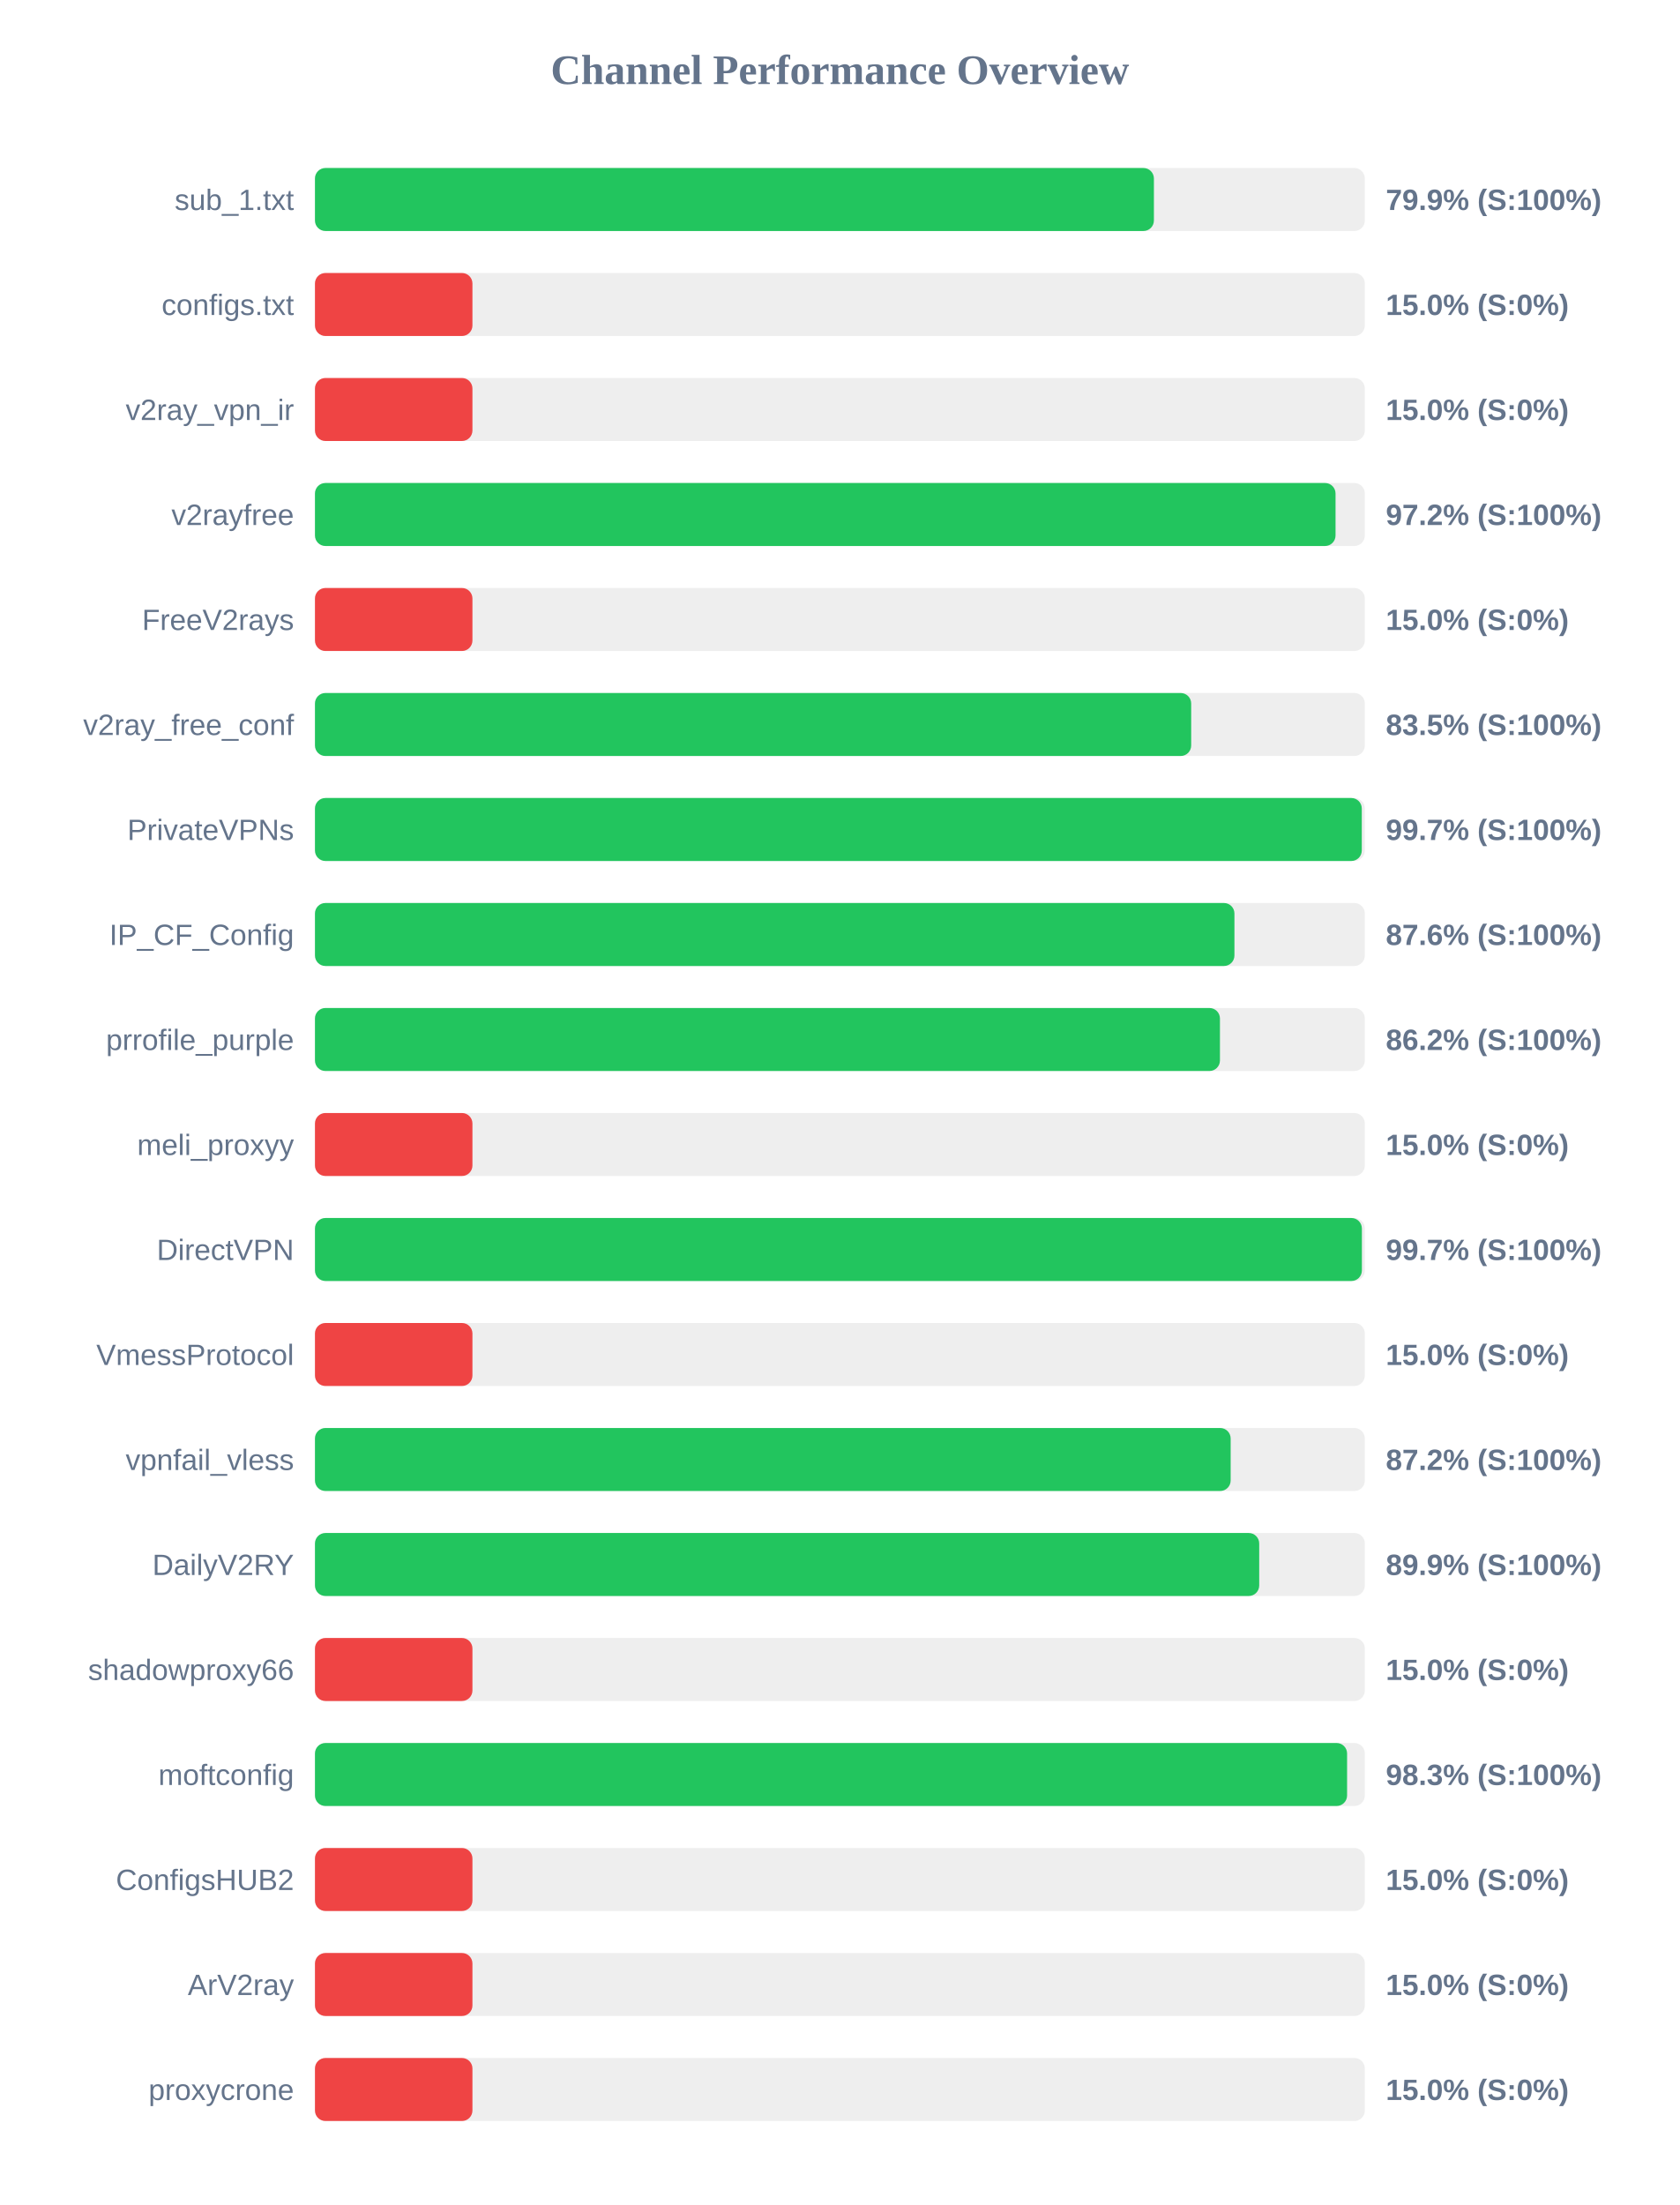
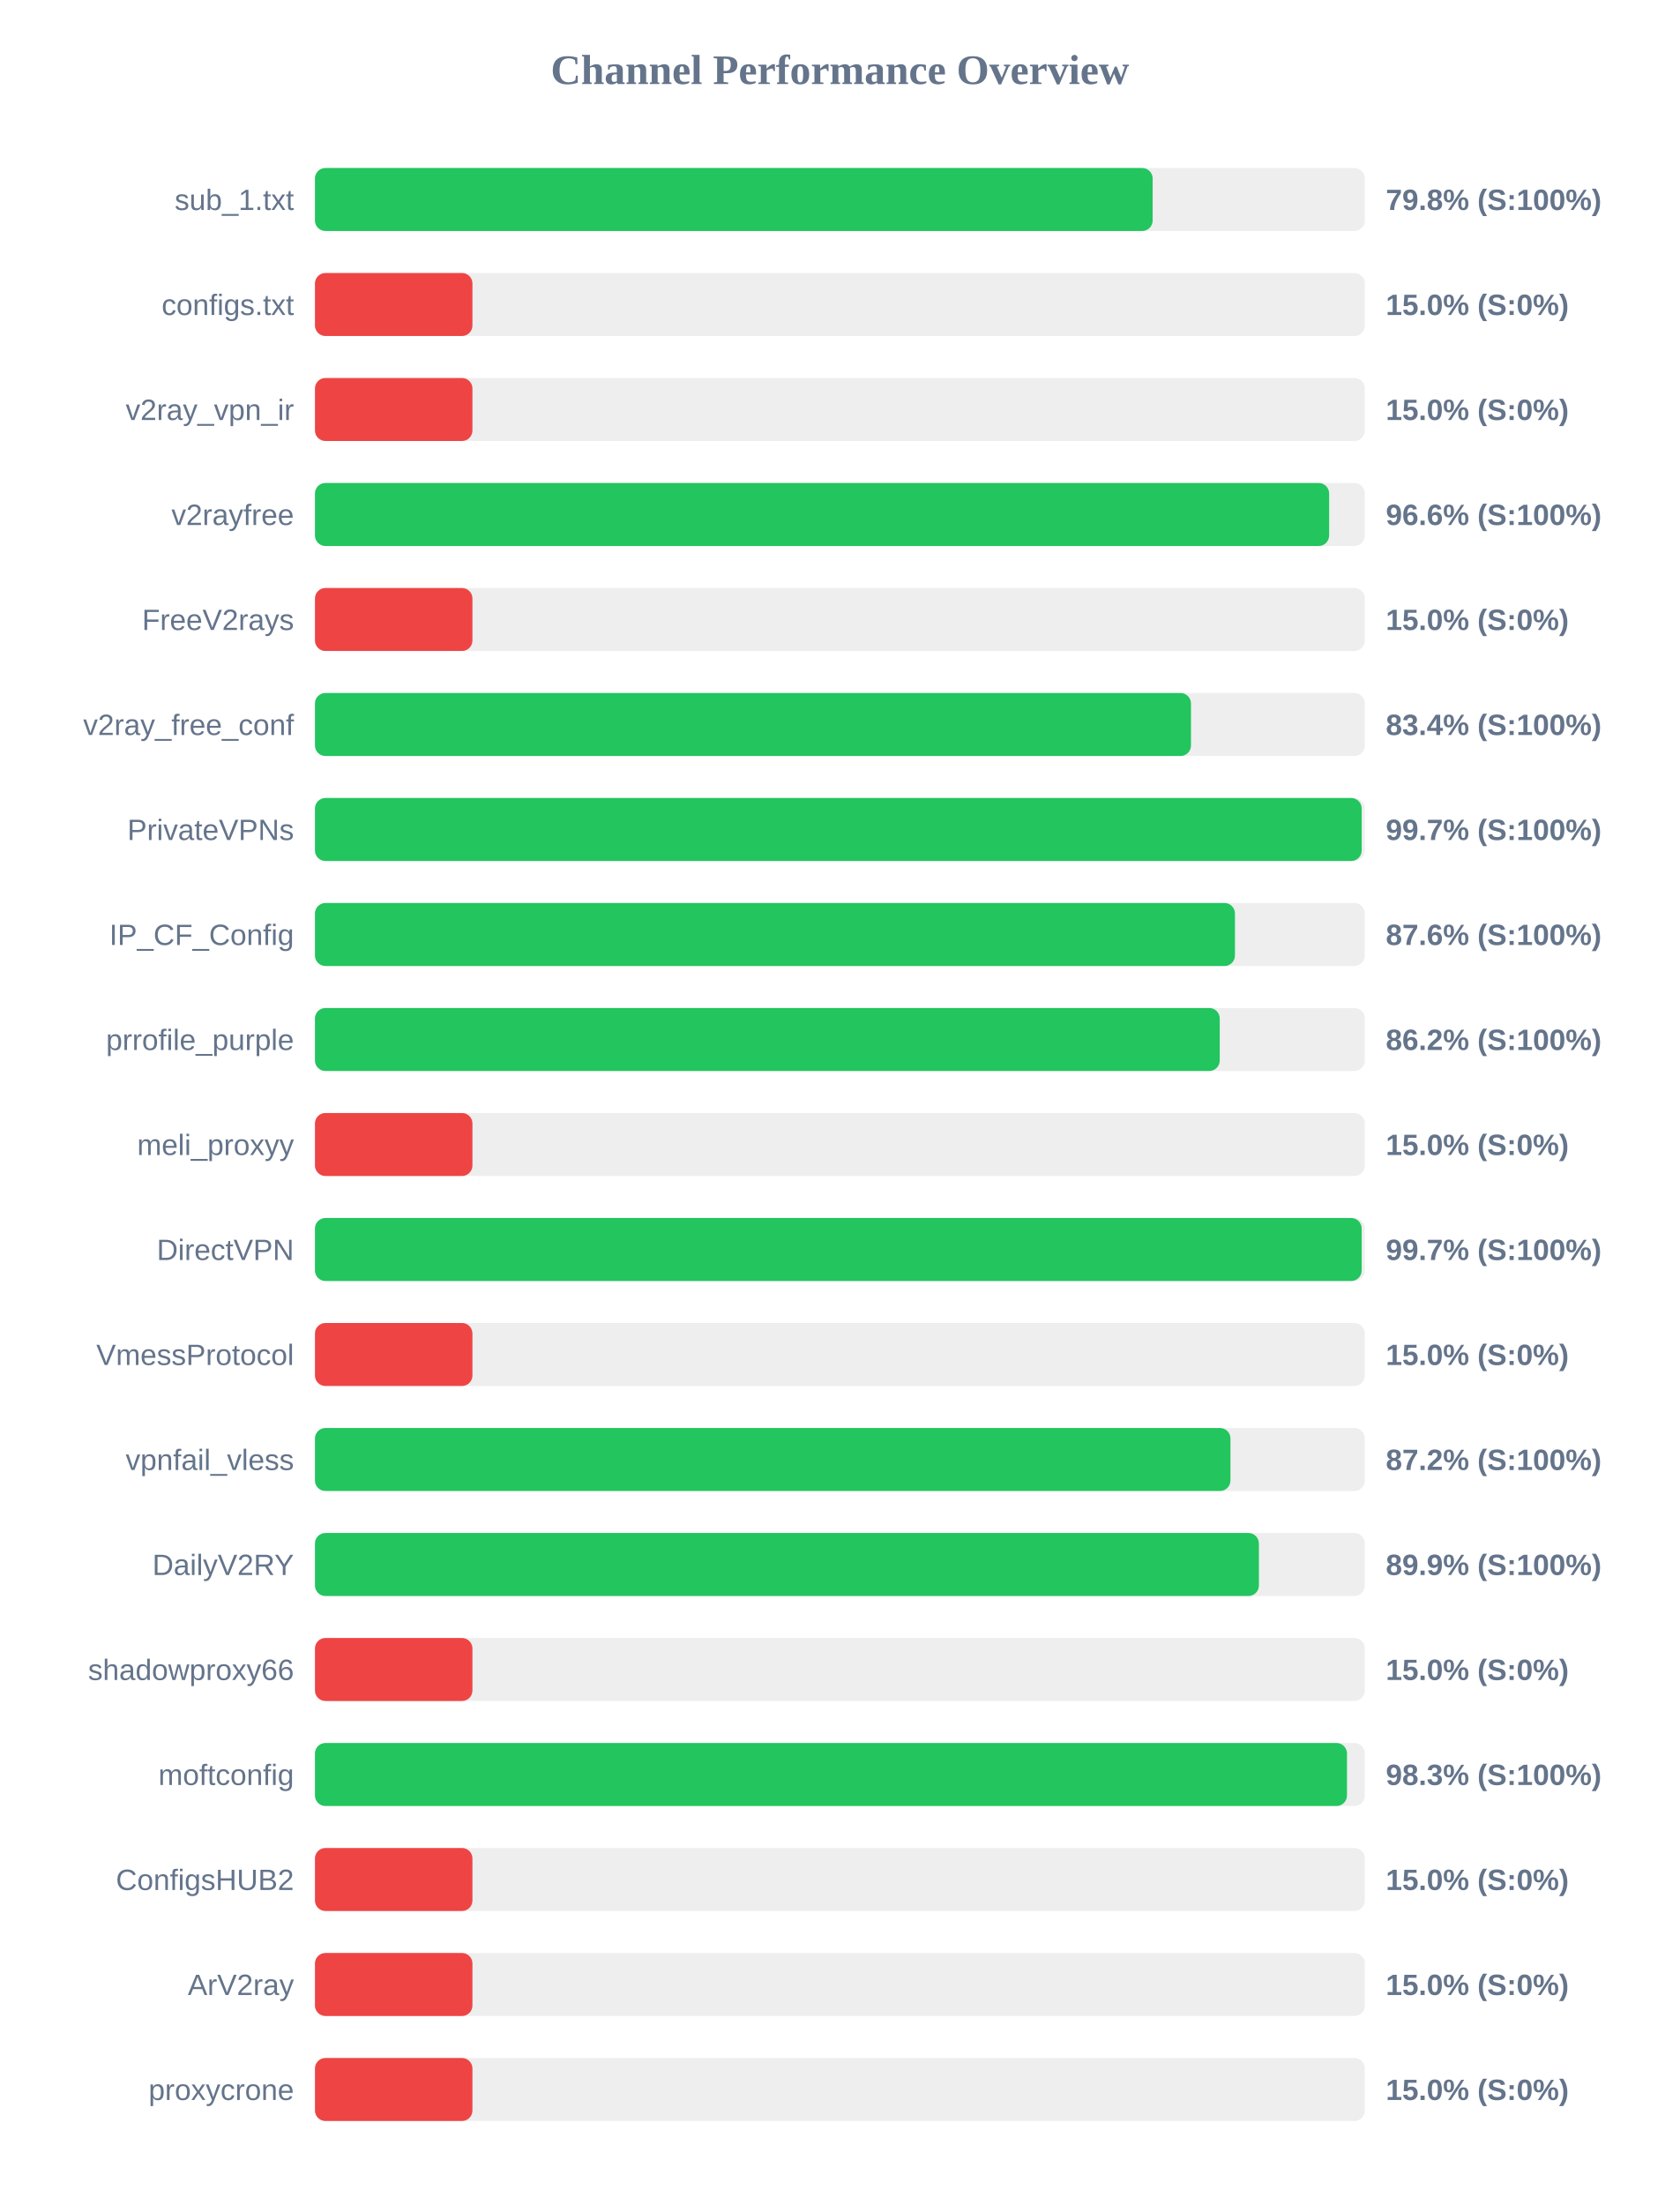
<svg xmlns="http://www.w3.org/2000/svg" width="800" height="1050" version="1.1">
  <style>
        .row { font: 14px Arial; fill: #64748b; }
        .score { font: bold 14px Arial; fill: #64748b; }
    </style>
  <text x="400" y="40" text-anchor="middle" font-size="20px" font-weight="bold" fill="#64748b">Channel Performance Overview</text>
  <rect x="150" y="80" width="500" height="30" fill="#eee" rx="5" />
-   <rect x="150" y="80" width="399.55" height="30" fill="#22c55e" rx="5" />
+   <rect x="150" y="80" width="398.95" height="30" fill="#22c55e" rx="5" />
  <text x="140" y="100" text-anchor="end" class="row">sub_1.txt</text>
-   <text x="660" y="100" text-anchor="start" class="score">79.9% (S:100%)</text>
+   <text x="660" y="100" text-anchor="start" class="score">79.8% (S:100%)</text>
  <rect x="150" y="130" width="500" height="30" fill="#eee" rx="5" />
  <rect x="150" y="130" width="75.0" height="30" fill="#ef4444" rx="5" />
  <text x="140" y="150" text-anchor="end" class="row">configs.txt</text>
  <text x="660" y="150" text-anchor="start" class="score">15.0% (S:0%)</text>
  <rect x="150" y="180" width="500" height="30" fill="#eee" rx="5" />
  <rect x="150" y="180" width="75.0" height="30" fill="#ef4444" rx="5" />
  <text x="140" y="200" text-anchor="end" class="row">v2ray_vpn_ir</text>
  <text x="660" y="200" text-anchor="start" class="score">15.0% (S:0%)</text>
  <rect x="150" y="230" width="500" height="30" fill="#eee" rx="5" />
-   <rect x="150" y="230" width="486.05" height="30" fill="#22c55e" rx="5" />
+   <rect x="150" y="230" width="483.0" height="30" fill="#22c55e" rx="5" />
  <text x="140" y="250" text-anchor="end" class="row">v2rayfree</text>
-   <text x="660" y="250" text-anchor="start" class="score">97.2% (S:100%)</text>
+   <text x="660" y="250" text-anchor="start" class="score">96.6% (S:100%)</text>
  <rect x="150" y="280" width="500" height="30" fill="#eee" rx="5" />
  <rect x="150" y="280" width="75.0" height="30" fill="#ef4444" rx="5" />
  <text x="140" y="300" text-anchor="end" class="row">FreeV2rays</text>
  <text x="660" y="300" text-anchor="start" class="score">15.0% (S:0%)</text>
  <rect x="150" y="330" width="500" height="30" fill="#eee" rx="5" />
-   <rect x="150" y="330" width="417.3" height="30" fill="#22c55e" rx="5" />
+   <rect x="150" y="330" width="417.2" height="30" fill="#22c55e" rx="5" />
  <text x="140" y="350" text-anchor="end" class="row">v2ray_free_conf</text>
-   <text x="660" y="350" text-anchor="start" class="score">83.5% (S:100%)</text>
+   <text x="660" y="350" text-anchor="start" class="score">83.4% (S:100%)</text>
  <rect x="150" y="380" width="500" height="30" fill="#eee" rx="5" />
-   <rect x="150" y="380" width="498.55" height="30" fill="#22c55e" rx="5" />
+   <rect x="150" y="380" width="498.5" height="30" fill="#22c55e" rx="5" />
  <text x="140" y="400" text-anchor="end" class="row">PrivateVPNs</text>
  <text x="660" y="400" text-anchor="start" class="score">99.7% (S:100%)</text>
  <rect x="150" y="430" width="500" height="30" fill="#eee" rx="5" />
-   <rect x="150" y="430" width="437.9" height="30" fill="#22c55e" rx="5" />
+   <rect x="150" y="430" width="438.15" height="30" fill="#22c55e" rx="5" />
  <text x="140" y="450" text-anchor="end" class="row">IP_CF_Config</text>
  <text x="660" y="450" text-anchor="start" class="score">87.6% (S:100%)</text>
  <rect x="150" y="480" width="500" height="30" fill="#eee" rx="5" />
-   <rect x="150" y="480" width="431.0" height="30" fill="#22c55e" rx="5" />
+   <rect x="150" y="480" width="430.9" height="30" fill="#22c55e" rx="5" />
  <text x="140" y="500" text-anchor="end" class="row">prrofile_purple</text>
  <text x="660" y="500" text-anchor="start" class="score">86.2% (S:100%)</text>
  <rect x="150" y="530" width="500" height="30" fill="#eee" rx="5" />
  <rect x="150" y="530" width="75.0" height="30" fill="#ef4444" rx="5" />
  <text x="140" y="550" text-anchor="end" class="row">meli_proxyy</text>
  <text x="660" y="550" text-anchor="start" class="score">15.0% (S:0%)</text>
  <rect x="150" y="580" width="500" height="30" fill="#eee" rx="5" />
-   <rect x="150" y="580" width="498.6" height="30" fill="#22c55e" rx="5" />
+   <rect x="150" y="580" width="498.5" height="30" fill="#22c55e" rx="5" />
  <text x="140" y="600" text-anchor="end" class="row">DirectVPN</text>
  <text x="660" y="600" text-anchor="start" class="score">99.7% (S:100%)</text>
  <rect x="150" y="630" width="500" height="30" fill="#eee" rx="5" />
  <rect x="150" y="630" width="75.0" height="30" fill="#ef4444" rx="5" />
  <text x="140" y="650" text-anchor="end" class="row">VmessProtocol</text>
  <text x="660" y="650" text-anchor="start" class="score">15.0% (S:0%)</text>
  <rect x="150" y="680" width="500" height="30" fill="#eee" rx="5" />
-   <rect x="150" y="680" width="436.1" height="30" fill="#22c55e" rx="5" />
+   <rect x="150" y="680" width="436.0" height="30" fill="#22c55e" rx="5" />
  <text x="140" y="700" text-anchor="end" class="row">vpnfail_vless</text>
  <text x="660" y="700" text-anchor="start" class="score">87.2% (S:100%)</text>
  <rect x="150" y="730" width="500" height="30" fill="#eee" rx="5" />
-   <rect x="150" y="730" width="449.7" height="30" fill="#22c55e" rx="5" />
+   <rect x="150" y="730" width="449.55" height="30" fill="#22c55e" rx="5" />
  <text x="140" y="750" text-anchor="end" class="row">DailyV2RY</text>
  <text x="660" y="750" text-anchor="start" class="score">89.9% (S:100%)</text>
  <rect x="150" y="780" width="500" height="30" fill="#eee" rx="5" />
  <rect x="150" y="780" width="75.0" height="30" fill="#ef4444" rx="5" />
  <text x="140" y="800" text-anchor="end" class="row">shadowproxy66</text>
  <text x="660" y="800" text-anchor="start" class="score">15.0% (S:0%)</text>
  <rect x="150" y="830" width="500" height="30" fill="#eee" rx="5" />
-   <rect x="150" y="830" width="491.55" height="30" fill="#22c55e" rx="5" />
+   <rect x="150" y="830" width="491.5" height="30" fill="#22c55e" rx="5" />
  <text x="140" y="850" text-anchor="end" class="row">moftconfig</text>
  <text x="660" y="850" text-anchor="start" class="score">98.3% (S:100%)</text>
  <rect x="150" y="880" width="500" height="30" fill="#eee" rx="5" />
  <rect x="150" y="880" width="75.0" height="30" fill="#ef4444" rx="5" />
  <text x="140" y="900" text-anchor="end" class="row">ConfigsHUB2</text>
  <text x="660" y="900" text-anchor="start" class="score">15.0% (S:0%)</text>
  <rect x="150" y="930" width="500" height="30" fill="#eee" rx="5" />
  <rect x="150" y="930" width="75.0" height="30" fill="#ef4444" rx="5" />
  <text x="140" y="950" text-anchor="end" class="row">ArV2ray</text>
  <text x="660" y="950" text-anchor="start" class="score">15.0% (S:0%)</text>
  <rect x="150" y="980" width="500" height="30" fill="#eee" rx="5" />
  <rect x="150" y="980" width="75.0" height="30" fill="#ef4444" rx="5" />
  <text x="140" y="1000" text-anchor="end" class="row">proxycrone</text>
  <text x="660" y="1000" text-anchor="start" class="score">15.0% (S:0%)</text>
</svg>
